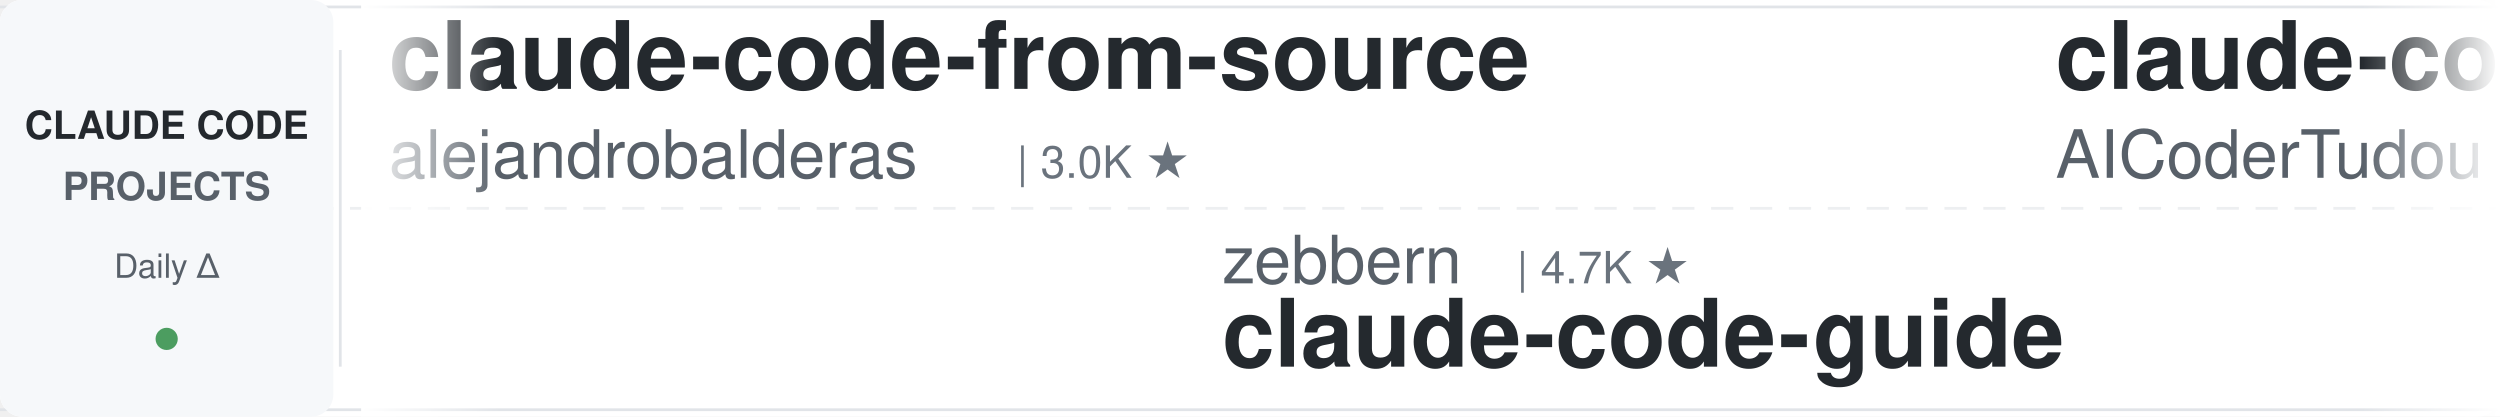
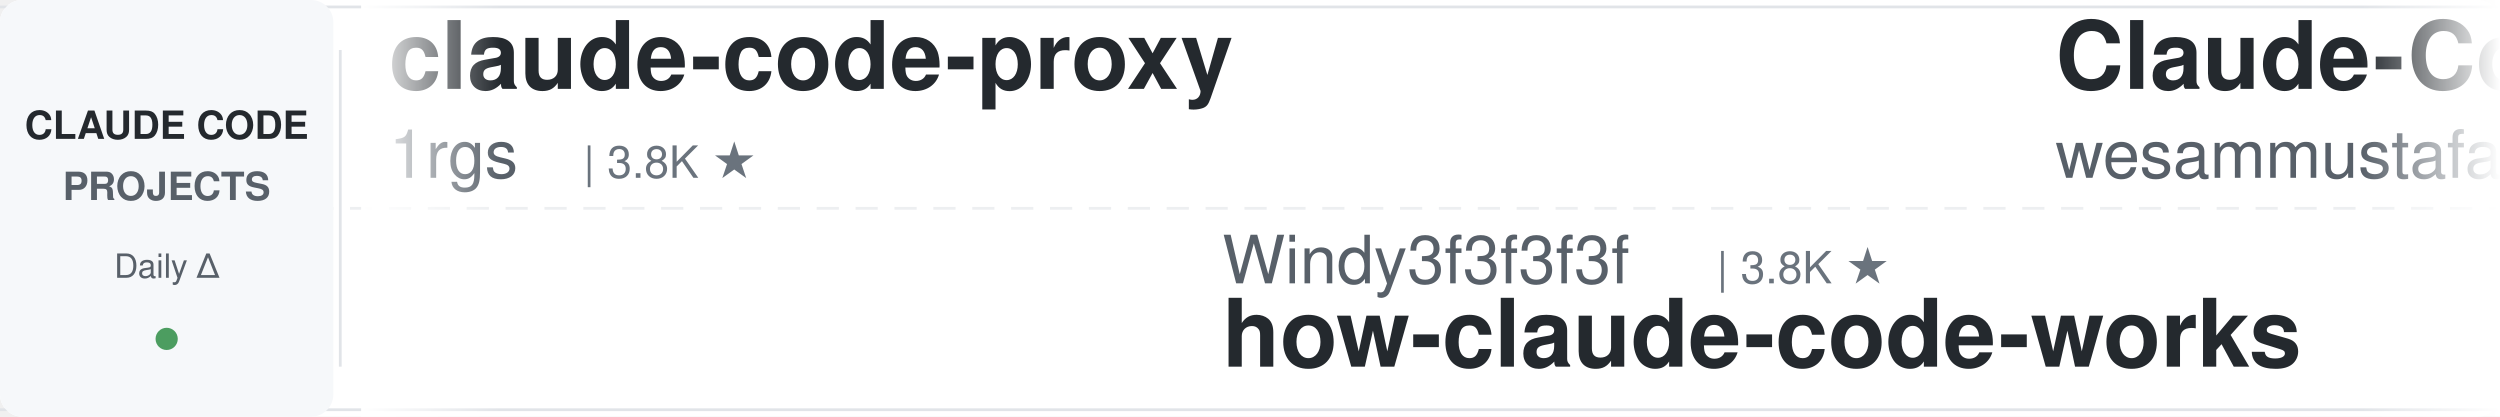
<svg xmlns="http://www.w3.org/2000/svg" width="900" height="150">
  <defs>
    <linearGradient id="leftFade" x1="0%" y1="0%" x2="100%" y2="0%">
      <stop offset="0%" style="stop-color:#ffffff;stop-opacity:1" />
      <stop offset="100%" style="stop-color:#ffffff;stop-opacity:0" />
    </linearGradient>
    <linearGradient id="rightFade" x1="0%" y1="0%" x2="100%" y2="0%">
      <stop offset="0%" style="stop-color:#ffffff;stop-opacity:0" />
      <stop offset="100%" style="stop-color:#ffffff;stop-opacity:1" />
    </linearGradient>
  </defs>
  <rect width="900" height="150" fill="#ffffff" rx="8" />
  <rect x="0" y="2" width="900" height="1" fill="#e1e4e8" />
  <rect x="0" y="147" width="900" height="1" fill="#e1e4e8" />
  <line x1="0" y1="75" x2="900" y2="75" stroke="#e1e4e8" stroke-width="1" stroke-dasharray="8 6" opacity="0.6" />
  <rect x="0" y="0" width="120" height="150" fill="#f6f8fa" rx="8" />
  <text x="60" y="50" font-family="-apple-system, BlinkMacSystemFont, 'Segoe UI', Helvetica, Arial, sans-serif" font-size="14" font-weight="600" fill="#24292e" text-anchor="middle">CLAUDE CODE</text>
  <text x="60" y="72" font-family="-apple-system, BlinkMacSystemFont, 'Segoe UI', Helvetica, Arial, sans-serif" font-size="14" font-weight="600" fill="#586069" text-anchor="middle">PROJECTS</text>
  <text x="60" y="100" font-family="-apple-system, BlinkMacSystemFont, 'Segoe UI', Helvetica, Arial, sans-serif" font-size="12" font-weight="500" fill="#586069" text-anchor="middle">Daily Δ</text>
  <circle cx="60" cy="122" r="4" fill="#22863a" opacity="0.8" />
  <rect x="122" y="18" width="1" height="114" fill="#e1e4e8" />
  <clipPath id="tickerClip">
    <rect x="130" y="0" width="770" height="150" />
  </clipPath>
  <g clip-path="url(#tickerClip)">
    <g id="tickerItems">
      <animateTransform attributeName="transform" attributeType="XML" type="translate" from="0 0" to="-3000 0" dur="54s" repeatCount="indefinite" />
      <g transform="translate(0, 0)">
-         <text x="140" y="32" font-family="-apple-system, BlinkMacSystemFont, 'Segoe UI', Helvetica, Arial, sans-serif" font-size="34" font-weight="600" fill="#24292e">claude-code-from-source</text>
-         <text x="140" y="64" font-family="-apple-system, BlinkMacSystemFont, 'Segoe UI', Helvetica, Arial, sans-serif" font-size="24" font-weight="400" fill="#586069">alejandrobalderas</text>
-         <text x="366" y="64" font-family="-apple-system, BlinkMacSystemFont, 'Segoe UI', Helvetica, Arial, sans-serif" font-size="16" font-weight="500" fill="#6a737d">| 3.0K ★</text>
+         <text x="140" y="32" font-family="-apple-system, BlinkMacSystemFont, 'Segoe UI', Helvetica, Arial, sans-serif" font-size="34" font-weight="600" fill="#24292e">claude-code-proxy</text>
+         <text x="140" y="64" font-family="-apple-system, BlinkMacSystemFont, 'Segoe UI', Helvetica, Arial, sans-serif" font-size="24" font-weight="400" fill="#586069">1rgs</text>
+         <text x="210" y="64" font-family="-apple-system, BlinkMacSystemFont, 'Segoe UI', Helvetica, Arial, sans-serif" font-size="16" font-weight="500" fill="#6a737d">| 3.8K ★</text>
      </g>
      <g transform="translate(300, 0)">
-         <text x="140" y="102" font-family="-apple-system, BlinkMacSystemFont, 'Segoe UI', Helvetica, Arial, sans-serif" font-size="24" font-weight="400" fill="#586069">zebbern</text>
-         <text x="246" y="102" font-family="-apple-system, BlinkMacSystemFont, 'Segoe UI', Helvetica, Arial, sans-serif" font-size="16" font-weight="500" fill="#6a737d">| 4.7K ★</text>
-         <text x="140" y="132" font-family="-apple-system, BlinkMacSystemFont, 'Segoe UI', Helvetica, Arial, sans-serif" font-size="34" font-weight="600" fill="#24292e">claude-code-guide</text>
-       </g>
-       <g transform="translate(600, 0)">
-         <text x="140" y="32" font-family="-apple-system, BlinkMacSystemFont, 'Segoe UI', Helvetica, Arial, sans-serif" font-size="34" font-weight="600" fill="#24292e">claude-code-tudou</text>
-         <text x="140" y="64" font-family="-apple-system, BlinkMacSystemFont, 'Segoe UI', Helvetica, Arial, sans-serif" font-size="24" font-weight="400" fill="#586069">AICoderTudou</text>
-         <text x="306" y="64" font-family="-apple-system, BlinkMacSystemFont, 'Segoe UI', Helvetica, Arial, sans-serif" font-size="16" font-weight="500" fill="#6a737d">| 494 ★</text>
-       </g>
-       <g transform="translate(900, 0)">
-         <text x="140" y="102" font-family="-apple-system, BlinkMacSystemFont, 'Segoe UI', Helvetica, Arial, sans-serif" font-size="24" font-weight="400" fill="#586069">centminmod</text>
-         <text x="282" y="102" font-family="-apple-system, BlinkMacSystemFont, 'Segoe UI', Helvetica, Arial, sans-serif" font-size="16" font-weight="500" fill="#6a737d">| 2.7K ★</text>
-         <text x="140" y="132" font-family="-apple-system, BlinkMacSystemFont, 'Segoe UI', Helvetica, Arial, sans-serif" font-size="34" font-weight="600" fill="#24292e">my-claude-code-setup</text>
-       </g>
-       <g transform="translate(1200, 0)">
-         <text x="140" y="32" font-family="-apple-system, BlinkMacSystemFont, 'Segoe UI', Helvetica, Arial, sans-serif" font-size="34" font-weight="600" fill="#24292e">claude-code-ultimate-gui...</text>
-         <text x="140" y="64" font-family="-apple-system, BlinkMacSystemFont, 'Segoe UI', Helvetica, Arial, sans-serif" font-size="24" font-weight="400" fill="#586069">FlorianBruniaux</text>
-         <text x="342" y="64" font-family="-apple-system, BlinkMacSystemFont, 'Segoe UI', Helvetica, Arial, sans-serif" font-size="16" font-weight="500" fill="#6a737d">| 6.5K ★</text>
-       </g>
-       <g transform="translate(1500, 0)">
        <text x="140" y="102" font-family="-apple-system, BlinkMacSystemFont, 'Segoe UI', Helvetica, Arial, sans-serif" font-size="24" font-weight="400" fill="#586069">Windy3f3f3f3f</text>
        <text x="318" y="102" font-family="-apple-system, BlinkMacSystemFont, 'Segoe UI', Helvetica, Arial, sans-serif" font-size="16" font-weight="500" fill="#6a737d">| 3.8K ★</text>
        <text x="140" y="132" font-family="-apple-system, BlinkMacSystemFont, 'Segoe UI', Helvetica, Arial, sans-serif" font-size="34" font-weight="600" fill="#24292e">how-claude-code-works</text>
      </g>
+       <g transform="translate(600, 0)">
+         <text x="140" y="32" font-family="-apple-system, BlinkMacSystemFont, 'Segoe UI', Helvetica, Arial, sans-serif" font-size="34" font-weight="600" fill="#24292e">Claude-Code-Quest</text>
+         <text x="140" y="64" font-family="-apple-system, BlinkMacSystemFont, 'Segoe UI', Helvetica, Arial, sans-serif" font-size="24" font-weight="400" fill="#586069">wesammustafa</text>
+         <text x="306" y="64" font-family="-apple-system, BlinkMacSystemFont, 'Segoe UI', Helvetica, Arial, sans-serif" font-size="16" font-weight="500" fill="#6a737d">| 3.7K ★</text>
+       </g>
+       <g transform="translate(900, 0)">
+         <text x="140" y="102" font-family="-apple-system, BlinkMacSystemFont, 'Segoe UI', Helvetica, Arial, sans-serif" font-size="24" font-weight="400" fill="#586069">diet103</text>
+         <text x="246" y="102" font-family="-apple-system, BlinkMacSystemFont, 'Segoe UI', Helvetica, Arial, sans-serif" font-size="16" font-weight="500" fill="#6a737d">| 10.1K ★</text>
+         <text x="140" y="132" font-family="-apple-system, BlinkMacSystemFont, 'Segoe UI', Helvetica, Arial, sans-serif" font-size="34" font-weight="600" fill="#24292e">claude-code-infrastructu...</text>
+       </g>
+       <g transform="translate(1200, 0)">
+         <text x="140" y="32" font-family="-apple-system, BlinkMacSystemFont, 'Segoe UI', Helvetica, Arial, sans-serif" font-size="34" font-weight="600" fill="#24292e">claude-code-cli</text>
+         <text x="140" y="64" font-family="-apple-system, BlinkMacSystemFont, 'Segoe UI', Helvetica, Arial, sans-serif" font-size="24" font-weight="400" fill="#586069">huangserva</text>
+         <text x="282" y="64" font-family="-apple-system, BlinkMacSystemFont, 'Segoe UI', Helvetica, Arial, sans-serif" font-size="16" font-weight="500" fill="#6a737d">| 633 ★</text>
+       </g>
+       <g transform="translate(1500, 0)">
+         <text x="140" y="102" font-family="-apple-system, BlinkMacSystemFont, 'Segoe UI', Helvetica, Arial, sans-serif" font-size="24" font-weight="400" fill="#586069">overwirehq</text>
+         <text x="282" y="102" font-family="-apple-system, BlinkMacSystemFont, 'Segoe UI', Helvetica, Arial, sans-serif" font-size="16" font-weight="500" fill="#6a737d">| 2.8K ★</text>
+         <text x="140" y="132" font-family="-apple-system, BlinkMacSystemFont, 'Segoe UI', Helvetica, Arial, sans-serif" font-size="34" font-weight="600" fill="#24292e">claude-code-telegram</text>
+       </g>
      <g transform="translate(1800, 0)">
+         <text x="140" y="32" font-family="-apple-system, BlinkMacSystemFont, 'Segoe UI', Helvetica, Arial, sans-serif" font-size="34" font-weight="600" fill="#24292e">claude-code-video-toolki...</text>
+         <text x="140" y="64" font-family="-apple-system, BlinkMacSystemFont, 'Segoe UI', Helvetica, Arial, sans-serif" font-size="24" font-weight="400" fill="#586069">digitalsamba</text>
+         <text x="306" y="64" font-family="-apple-system, BlinkMacSystemFont, 'Segoe UI', Helvetica, Arial, sans-serif" font-size="16" font-weight="500" fill="#6a737d">| 2.7K ★</text>
+       </g>
+       <g transform="translate(2100, 0)">
+         <text x="140" y="102" font-family="-apple-system, BlinkMacSystemFont, 'Segoe UI', Helvetica, Arial, sans-serif" font-size="24" font-weight="400" fill="#586069">ykdojo</text>
+         <text x="234" y="102" font-family="-apple-system, BlinkMacSystemFont, 'Segoe UI', Helvetica, Arial, sans-serif" font-size="16" font-weight="500" fill="#6a737d">| 10.4K ★</text>
+         <text x="140" y="132" font-family="-apple-system, BlinkMacSystemFont, 'Segoe UI', Helvetica, Arial, sans-serif" font-size="34" font-weight="600" fill="#24292e">claude-code-tips</text>
+       </g>
+       <g transform="translate(2400, 0)">
        <text x="140" y="32" font-family="-apple-system, BlinkMacSystemFont, 'Segoe UI', Helvetica, Arial, sans-serif" font-size="34" font-weight="600" fill="#24292e">pi-vs-claude-code</text>
        <text x="140" y="64" font-family="-apple-system, BlinkMacSystemFont, 'Segoe UI', Helvetica, Arial, sans-serif" font-size="24" font-weight="400" fill="#586069">disler</text>
        <text x="234" y="64" font-family="-apple-system, BlinkMacSystemFont, 'Segoe UI', Helvetica, Arial, sans-serif" font-size="16" font-weight="500" fill="#6a737d">| 1.7K ★</text>
      </g>
-       <g transform="translate(2100, 0)">
-         <text x="140" y="102" font-family="-apple-system, BlinkMacSystemFont, 'Segoe UI', Helvetica, Arial, sans-serif" font-size="24" font-weight="400" fill="#586069">AprilNEA</text>
-         <text x="258" y="102" font-family="-apple-system, BlinkMacSystemFont, 'Segoe UI', Helvetica, Arial, sans-serif" font-size="16" font-weight="500" fill="#6a737d">| 393 ★</text>
-         <text x="140" y="132" font-family="-apple-system, BlinkMacSystemFont, 'Segoe UI', Helvetica, Arial, sans-serif" font-size="34" font-weight="600" fill="#24292e">claude-code-source</text>
-       </g>
-       <g transform="translate(2400, 0)">
-         <text x="140" y="32" font-family="-apple-system, BlinkMacSystemFont, 'Segoe UI', Helvetica, Arial, sans-serif" font-size="34" font-weight="600" fill="#24292e">claude-code-from-scratch</text>
-         <text x="140" y="64" font-family="-apple-system, BlinkMacSystemFont, 'Segoe UI', Helvetica, Arial, sans-serif" font-size="24" font-weight="400" fill="#586069">Windy3f3f3f3f</text>
-         <text x="318" y="64" font-family="-apple-system, BlinkMacSystemFont, 'Segoe UI', Helvetica, Arial, sans-serif" font-size="16" font-weight="500" fill="#6a737d">| 2.8K ★</text>
-       </g>
      <g transform="translate(2700, 0)">
-         <text x="140" y="102" font-family="-apple-system, BlinkMacSystemFont, 'Segoe UI', Helvetica, Arial, sans-serif" font-size="24" font-weight="400" fill="#586069">daymade</text>
-         <text x="246" y="102" font-family="-apple-system, BlinkMacSystemFont, 'Segoe UI', Helvetica, Arial, sans-serif" font-size="16" font-weight="500" fill="#6a737d">| 1.5K ★</text>
-         <text x="140" y="132" font-family="-apple-system, BlinkMacSystemFont, 'Segoe UI', Helvetica, Arial, sans-serif" font-size="34" font-weight="600" fill="#24292e">claude-code-skills</text>
+         <text x="140" y="102" font-family="-apple-system, BlinkMacSystemFont, 'Segoe UI', Helvetica, Arial, sans-serif" font-size="24" font-weight="400" fill="#586069">https-deeplearning-ai</text>
+         <text x="414" y="102" font-family="-apple-system, BlinkMacSystemFont, 'Segoe UI', Helvetica, Arial, sans-serif" font-size="16" font-weight="500" fill="#6a737d">| 566 ★</text>
+         <text x="140" y="132" font-family="-apple-system, BlinkMacSystemFont, 'Segoe UI', Helvetica, Arial, sans-serif" font-size="34" font-weight="600" fill="#24292e">sc-claude-code-files</text>
      </g>
      <g transform="translate(3000, 0)">
-         <text x="140" y="32" font-family="-apple-system, BlinkMacSystemFont, 'Segoe UI', Helvetica, Arial, sans-serif" font-size="34" font-weight="600" fill="#24292e">claude-code-from-source</text>
-         <text x="140" y="64" font-family="-apple-system, BlinkMacSystemFont, 'Segoe UI', Helvetica, Arial, sans-serif" font-size="24" font-weight="400" fill="#586069">alejandrobalderas</text>
-         <text x="366" y="64" font-family="-apple-system, BlinkMacSystemFont, 'Segoe UI', Helvetica, Arial, sans-serif" font-size="16" font-weight="500" fill="#6a737d">| 3.0K ★</text>
+         <text x="140" y="32" font-family="-apple-system, BlinkMacSystemFont, 'Segoe UI', Helvetica, Arial, sans-serif" font-size="34" font-weight="600" fill="#24292e">claude-code-proxy</text>
+         <text x="140" y="64" font-family="-apple-system, BlinkMacSystemFont, 'Segoe UI', Helvetica, Arial, sans-serif" font-size="24" font-weight="400" fill="#586069">1rgs</text>
+         <text x="210" y="64" font-family="-apple-system, BlinkMacSystemFont, 'Segoe UI', Helvetica, Arial, sans-serif" font-size="16" font-weight="500" fill="#6a737d">| 3.8K ★</text>
      </g>
      <g transform="translate(3300, 0)">
-         <text x="140" y="102" font-family="-apple-system, BlinkMacSystemFont, 'Segoe UI', Helvetica, Arial, sans-serif" font-size="24" font-weight="400" fill="#586069">zebbern</text>
-         <text x="246" y="102" font-family="-apple-system, BlinkMacSystemFont, 'Segoe UI', Helvetica, Arial, sans-serif" font-size="16" font-weight="500" fill="#6a737d">| 4.7K ★</text>
-         <text x="140" y="132" font-family="-apple-system, BlinkMacSystemFont, 'Segoe UI', Helvetica, Arial, sans-serif" font-size="34" font-weight="600" fill="#24292e">claude-code-guide</text>
+         <text x="140" y="102" font-family="-apple-system, BlinkMacSystemFont, 'Segoe UI', Helvetica, Arial, sans-serif" font-size="24" font-weight="400" fill="#586069">Windy3f3f3f3f</text>
+         <text x="318" y="102" font-family="-apple-system, BlinkMacSystemFont, 'Segoe UI', Helvetica, Arial, sans-serif" font-size="16" font-weight="500" fill="#6a737d">| 3.8K ★</text>
+         <text x="140" y="132" font-family="-apple-system, BlinkMacSystemFont, 'Segoe UI', Helvetica, Arial, sans-serif" font-size="34" font-weight="600" fill="#24292e">how-claude-code-works</text>
      </g>
      <g transform="translate(3600, 0)">
-         <text x="140" y="32" font-family="-apple-system, BlinkMacSystemFont, 'Segoe UI', Helvetica, Arial, sans-serif" font-size="34" font-weight="600" fill="#24292e">claude-code-tudou</text>
-         <text x="140" y="64" font-family="-apple-system, BlinkMacSystemFont, 'Segoe UI', Helvetica, Arial, sans-serif" font-size="24" font-weight="400" fill="#586069">AICoderTudou</text>
-         <text x="306" y="64" font-family="-apple-system, BlinkMacSystemFont, 'Segoe UI', Helvetica, Arial, sans-serif" font-size="16" font-weight="500" fill="#6a737d">| 494 ★</text>
+         <text x="140" y="32" font-family="-apple-system, BlinkMacSystemFont, 'Segoe UI', Helvetica, Arial, sans-serif" font-size="34" font-weight="600" fill="#24292e">Claude-Code-Quest</text>
+         <text x="140" y="64" font-family="-apple-system, BlinkMacSystemFont, 'Segoe UI', Helvetica, Arial, sans-serif" font-size="24" font-weight="400" fill="#586069">wesammustafa</text>
+         <text x="306" y="64" font-family="-apple-system, BlinkMacSystemFont, 'Segoe UI', Helvetica, Arial, sans-serif" font-size="16" font-weight="500" fill="#6a737d">| 3.7K ★</text>
      </g>
      <g transform="translate(3900, 0)">
-         <text x="140" y="102" font-family="-apple-system, BlinkMacSystemFont, 'Segoe UI', Helvetica, Arial, sans-serif" font-size="24" font-weight="400" fill="#586069">centminmod</text>
-         <text x="282" y="102" font-family="-apple-system, BlinkMacSystemFont, 'Segoe UI', Helvetica, Arial, sans-serif" font-size="16" font-weight="500" fill="#6a737d">| 2.7K ★</text>
-         <text x="140" y="132" font-family="-apple-system, BlinkMacSystemFont, 'Segoe UI', Helvetica, Arial, sans-serif" font-size="34" font-weight="600" fill="#24292e">my-claude-code-setup</text>
+         <text x="140" y="102" font-family="-apple-system, BlinkMacSystemFont, 'Segoe UI', Helvetica, Arial, sans-serif" font-size="24" font-weight="400" fill="#586069">diet103</text>
+         <text x="246" y="102" font-family="-apple-system, BlinkMacSystemFont, 'Segoe UI', Helvetica, Arial, sans-serif" font-size="16" font-weight="500" fill="#6a737d">| 10.1K ★</text>
+         <text x="140" y="132" font-family="-apple-system, BlinkMacSystemFont, 'Segoe UI', Helvetica, Arial, sans-serif" font-size="34" font-weight="600" fill="#24292e">claude-code-infrastructu...</text>
      </g>
    </g>
  </g>
  <rect x="130" y="0" width="50" height="150" fill="url(#leftFade)" />
  <rect x="850" y="0" width="50" height="150" fill="url(#rightFade)" />
</svg>
